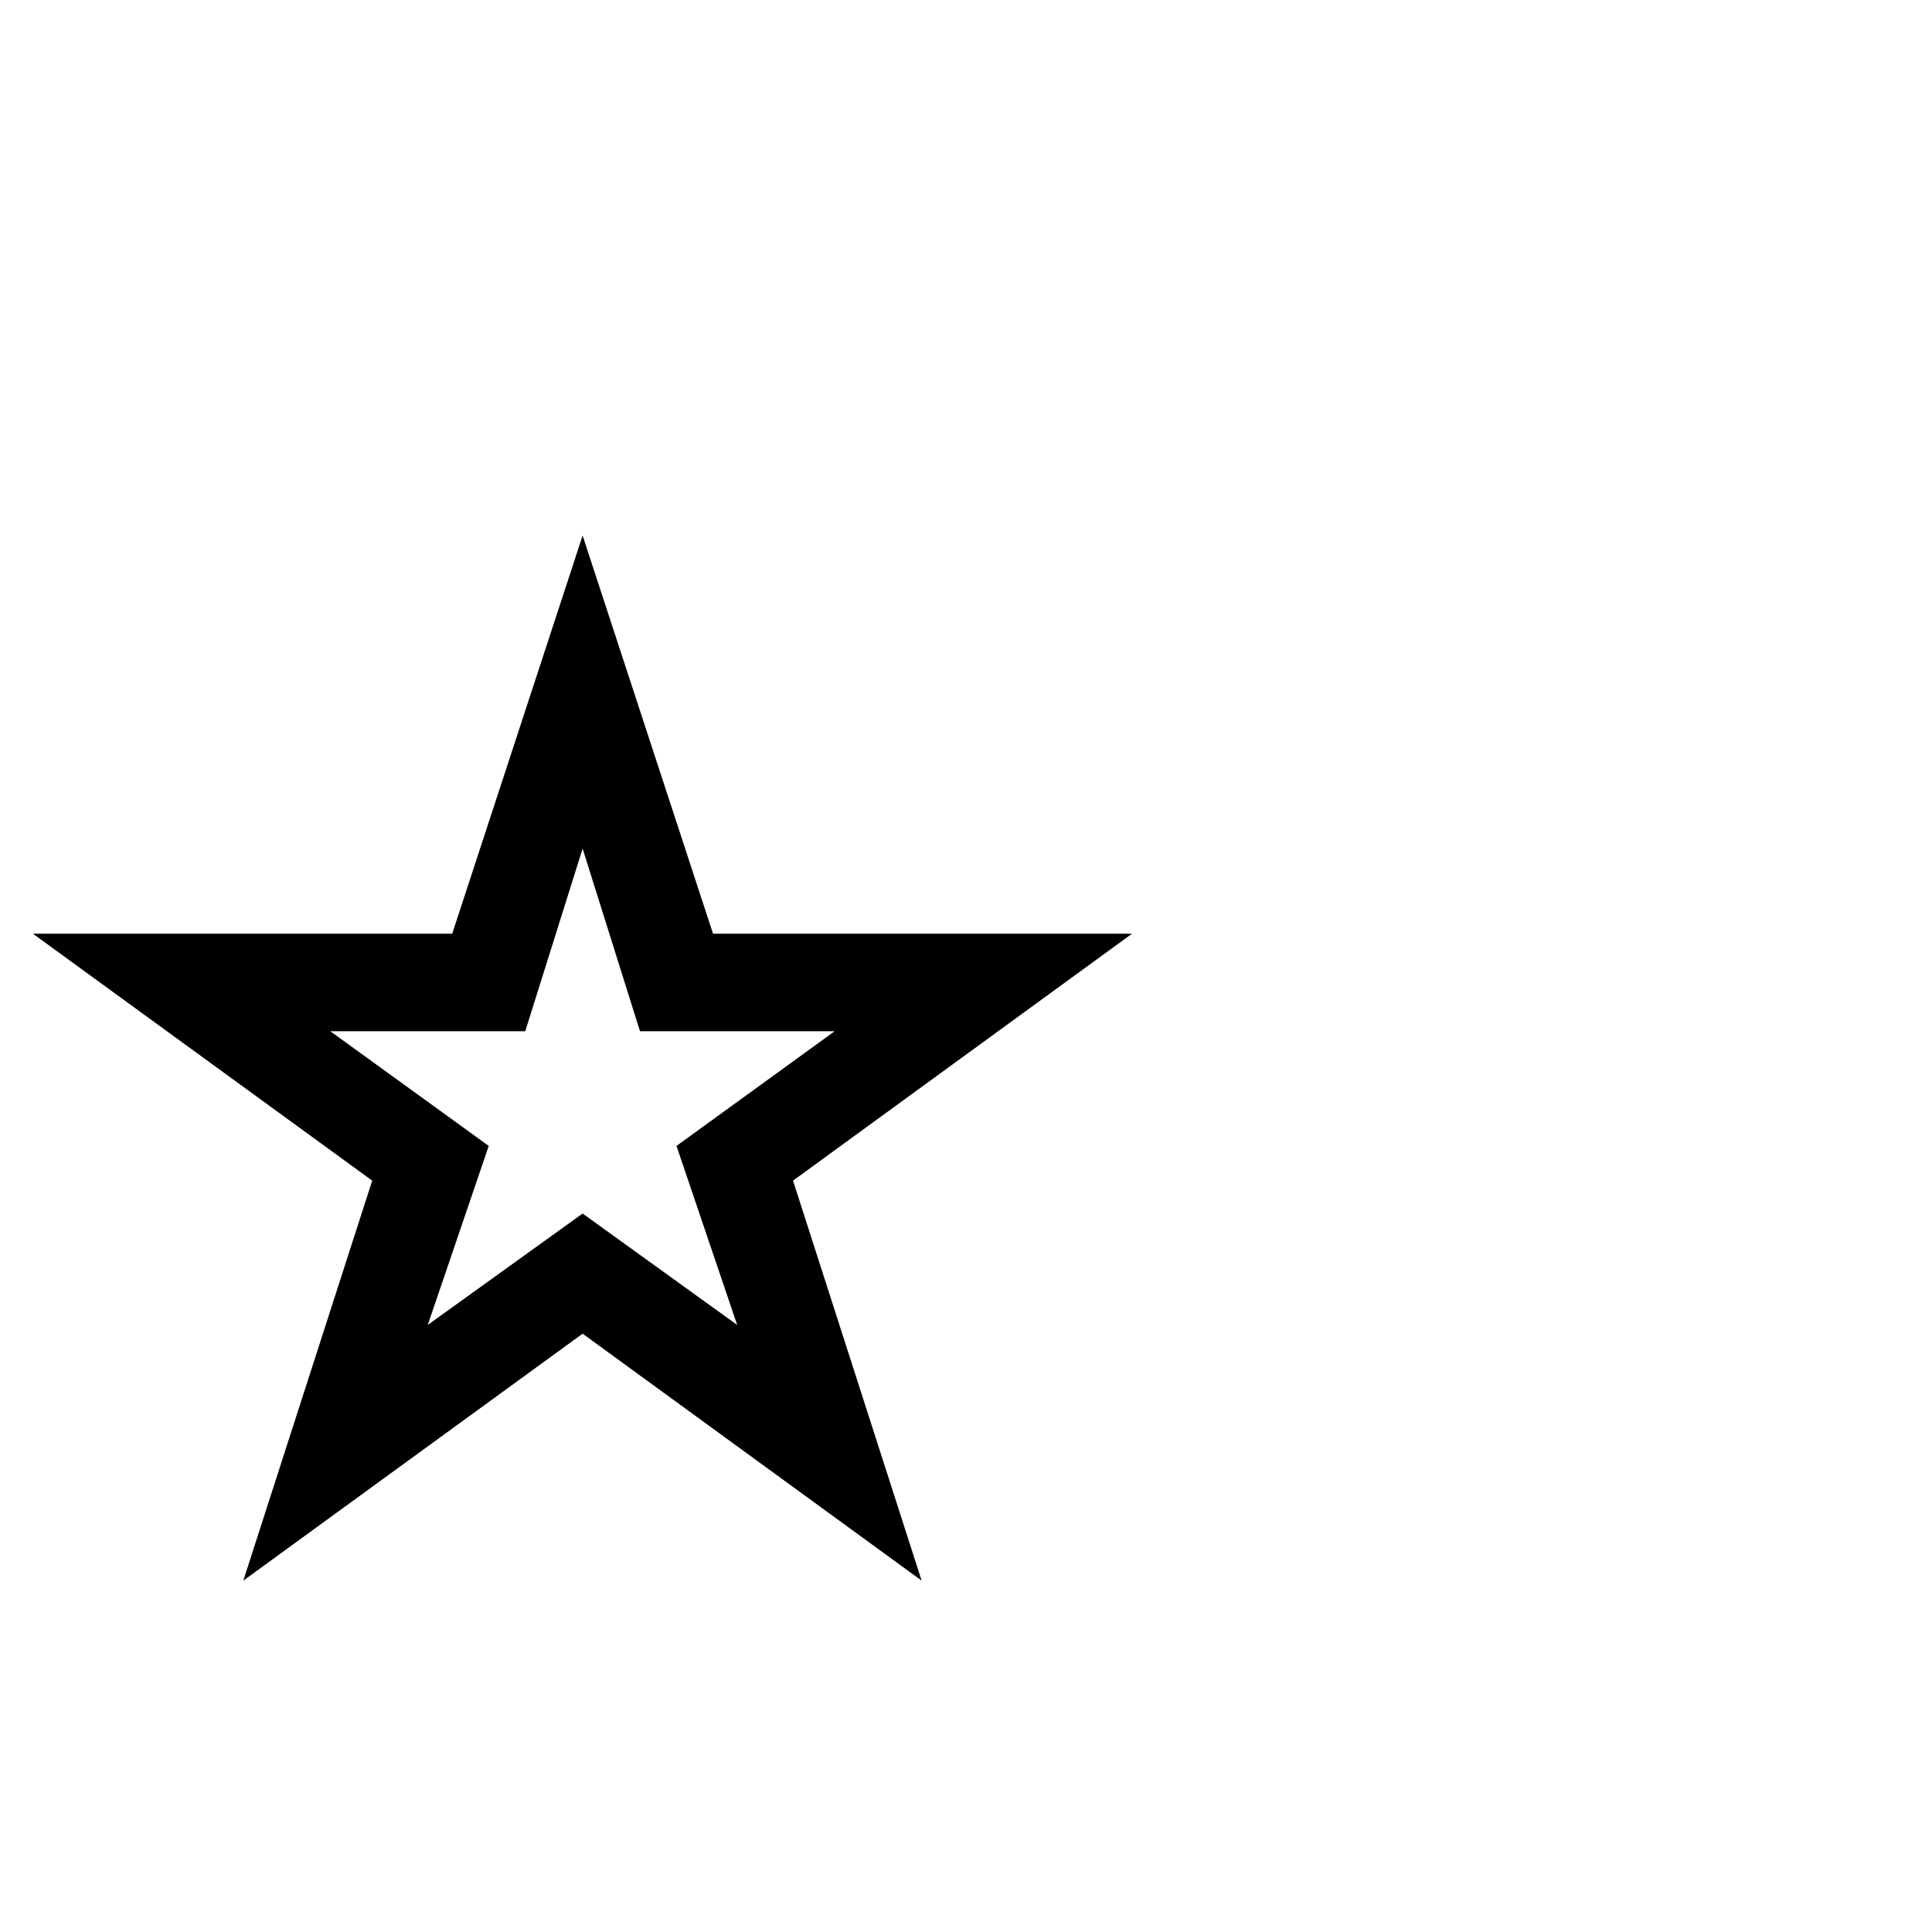
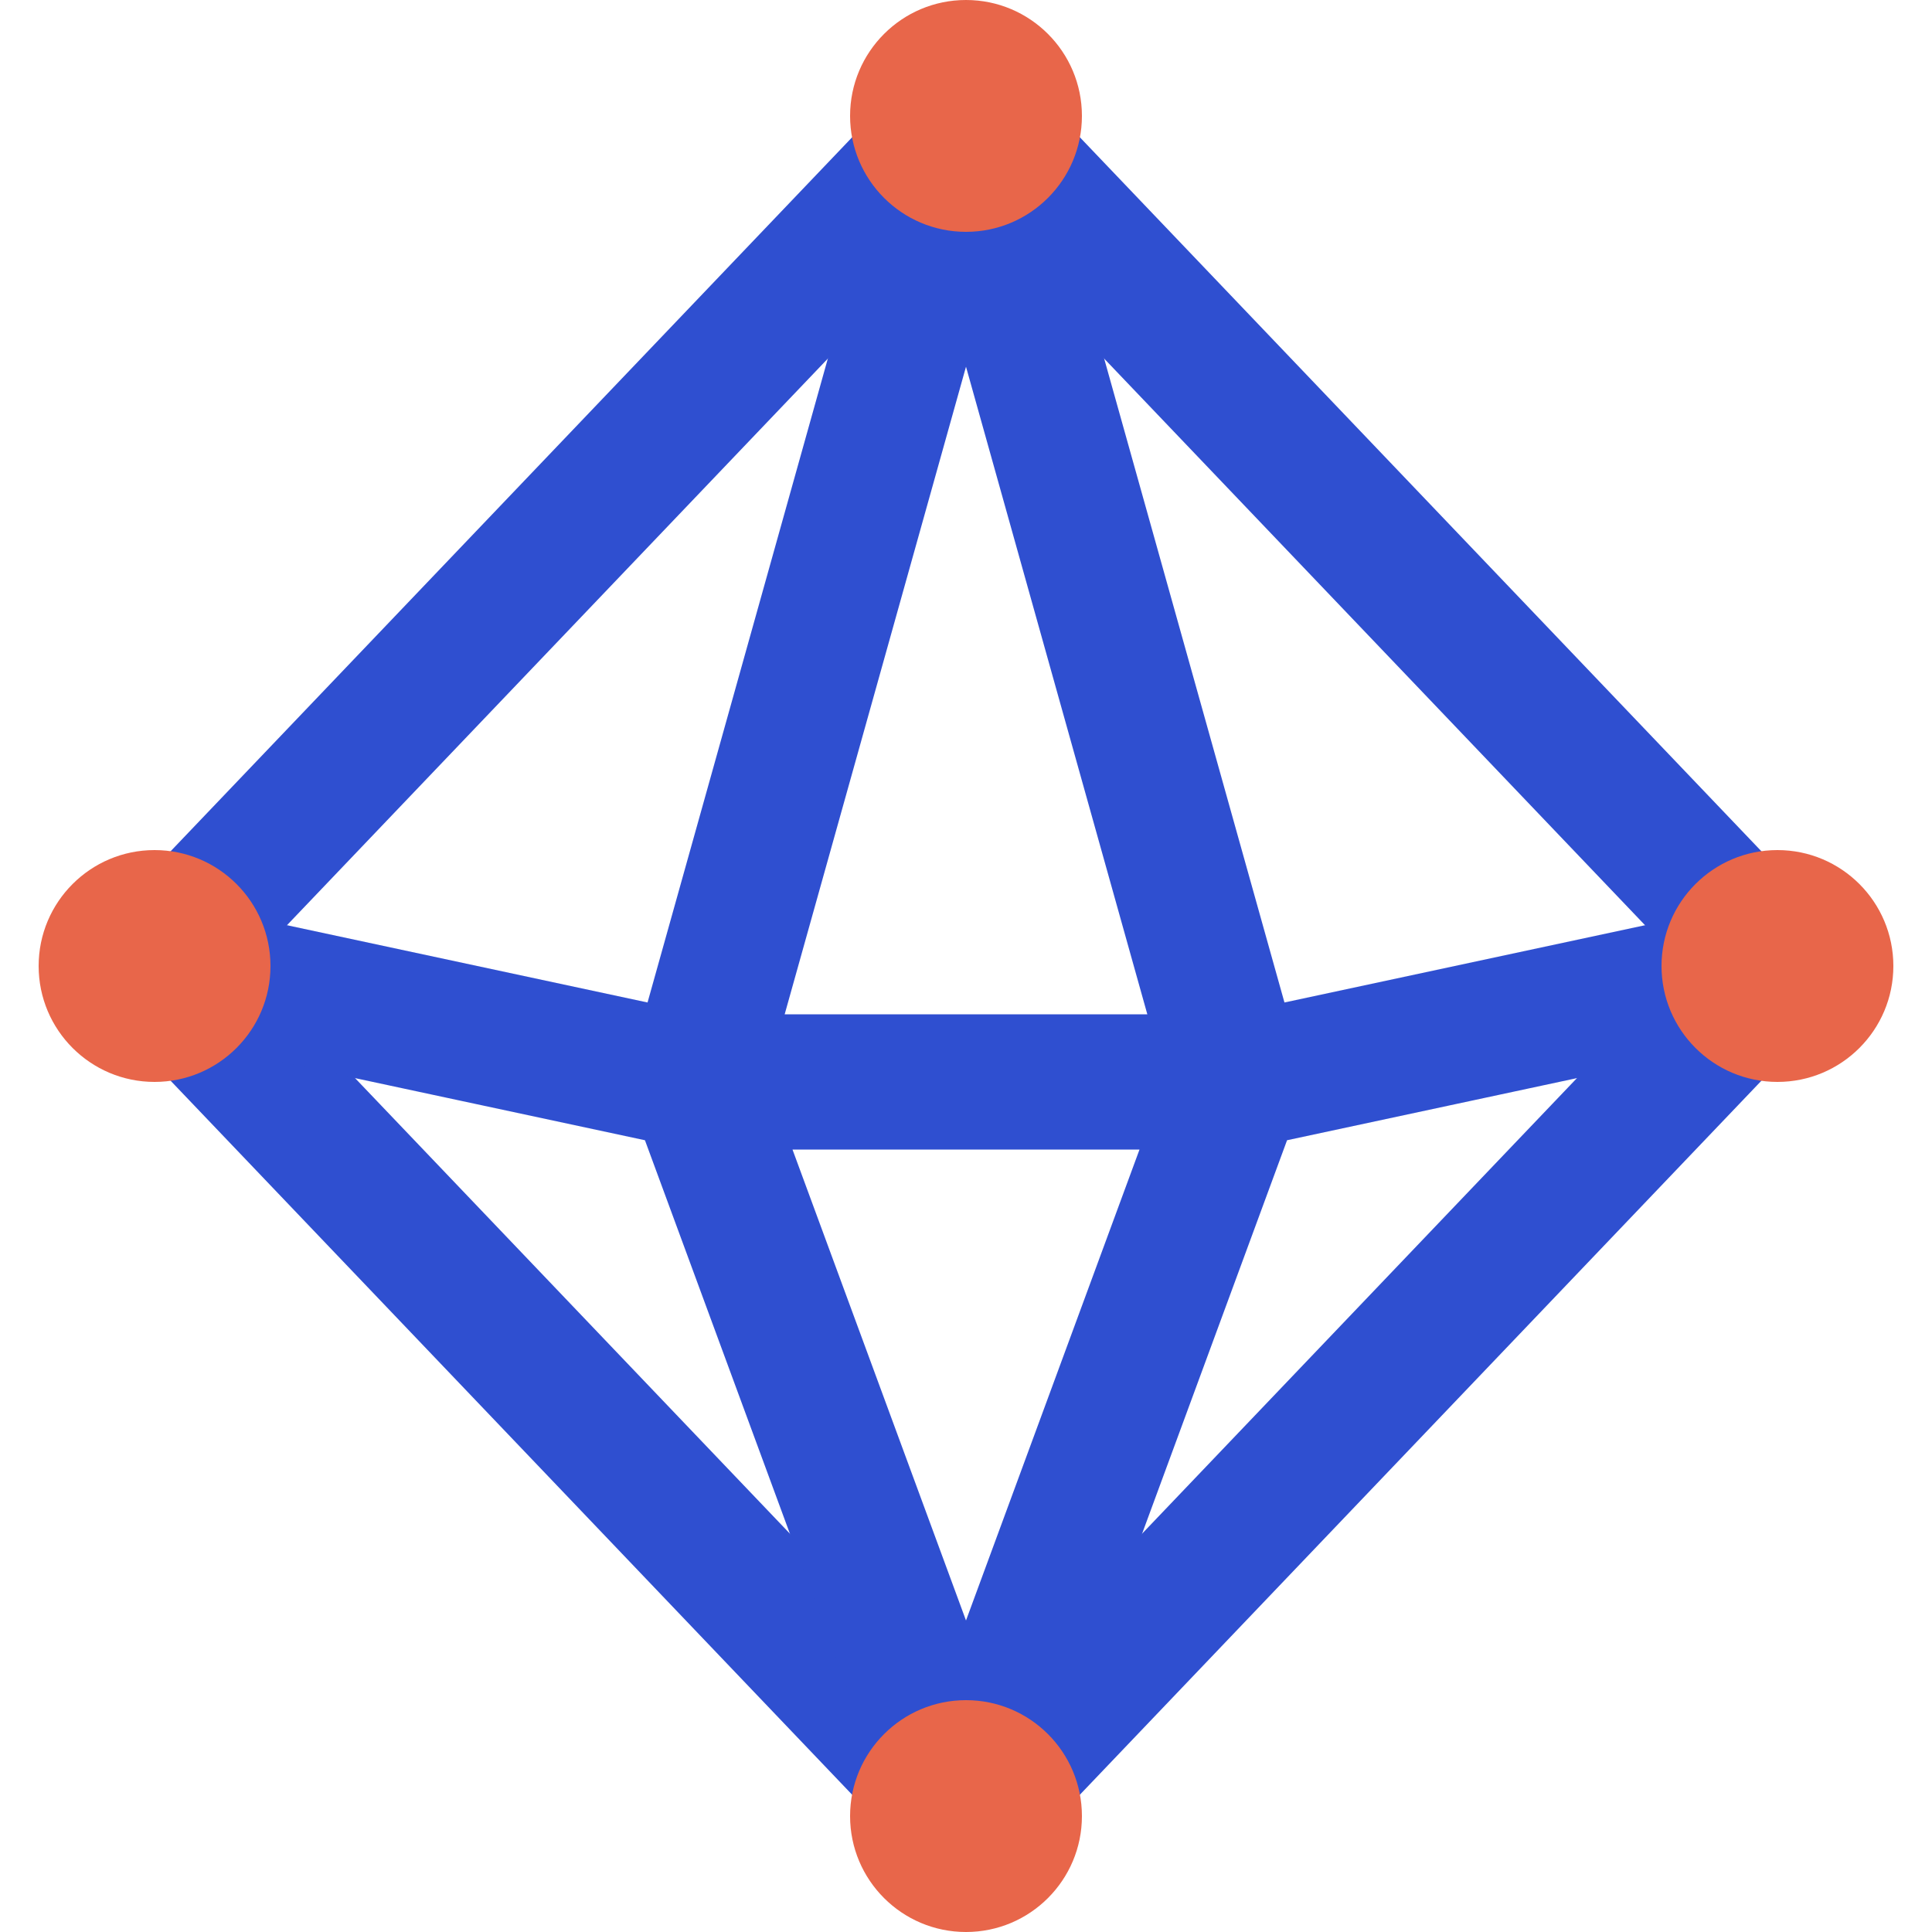
<svg xmlns="http://www.w3.org/2000/svg" viewBox="0 0 100 100">
-   <text y=".9em" font-size="90">⭐</text>
+   <g fill="none" stroke="#2f4fd0" stroke-width="7" stroke-linejoin="round">
+     <path d="M50 6 92 50 50 94 8 50Z" />
+     <path d="M50 6 36 56 50 94M50 6 64 56 50 94M8 50 36 56 64 56 92 50" />
+   </g>
+   <g fill="#e8664a">
+     <circle cx="50" cy="6" r="6" />
+     <circle cx="8" cy="50" r="6" />
+     <circle cx="92" cy="50" r="6" />
+     <circle cx="50" cy="94" r="6" />
+   </g>
</svg>
